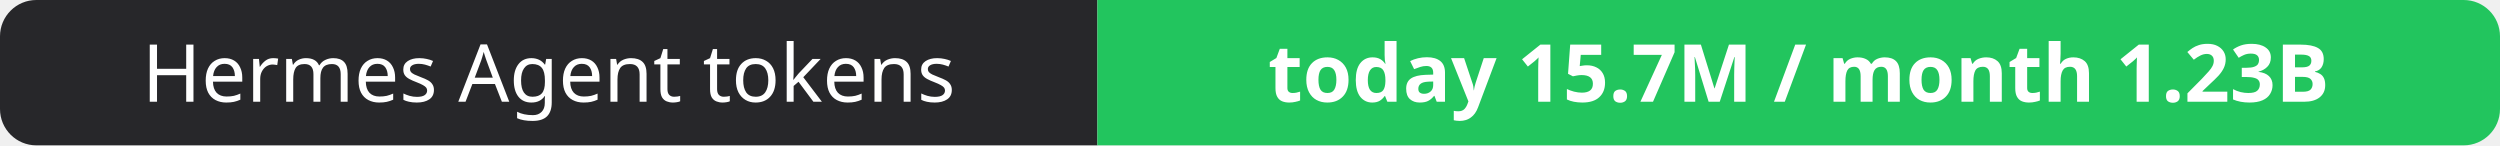
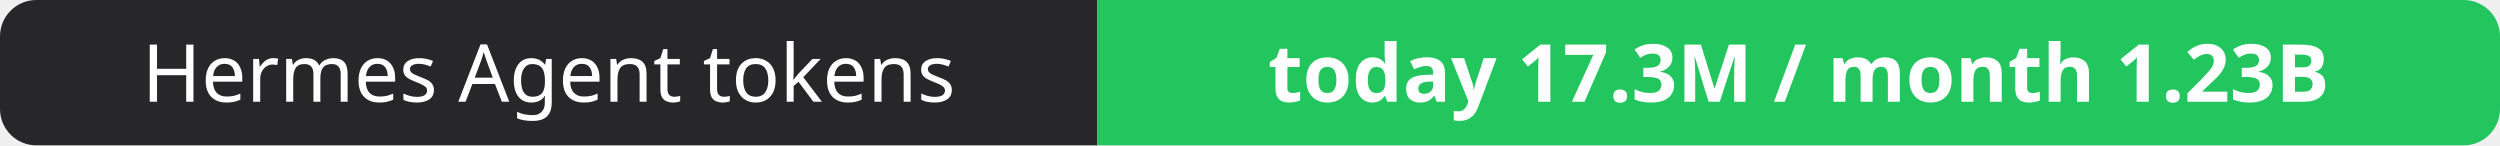
- <svg xmlns="http://www.w3.org/2000/svg" width="344" height="20" role="img" aria-label="Hermes Agent tokens: today 15.7M / month 1.23B">
+ <svg xmlns="http://www.w3.org/2000/svg" width="344" height="20" role="img" aria-label="Hermes Agent tokens: today 17.3M / month 1.23B">
  <clipPath id="r">
    <rect width="344" height="20" rx="5" fill="#fff" />
  </clipPath>
  <g clip-path="url(#r)">
    <rect width="151" height="20" fill="#27272a" />
    <rect x="151" width="193" height="20" fill="#22c55e" />
  </g>
  <g fill="#fff" text-anchor="middle" font-family="Verdana,Geneva,sans-serif" font-size="11">
    <text x="75.5" y="14">Hermes Agent tokens</text>
-     <text x="247.5" y="14" font-weight="700">today 15.7M / month 1.23B</text>
+     <text x="247.5" y="14" font-weight="700">today 17.3M / month 1.23B</text>
  </g>
</svg>
